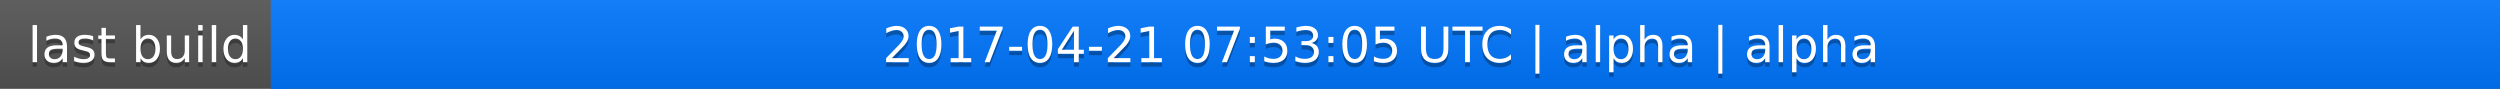
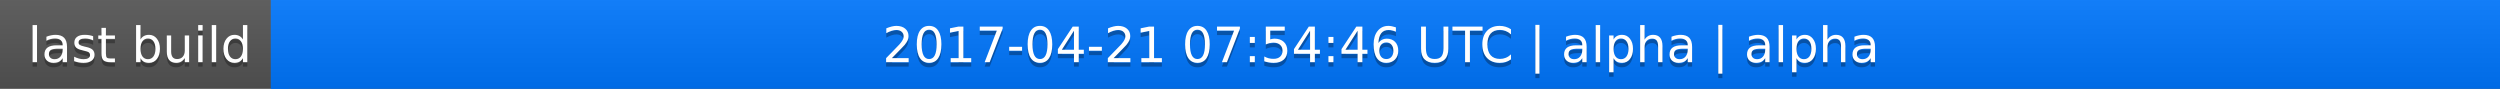
<svg xmlns="http://www.w3.org/2000/svg" width="563" height="20">
  <linearGradient id="a" x2="0" y2="100%">
    <stop offset="0" stop-color="#bbb" stop-opacity=".1" />
    <stop offset="1" stop-opacity=".1" />
  </linearGradient>
  <rect rx="0" width="563" height="20" fill="#555" />
  <rect rx="0" x="61" width="502" height="20" fill="#07f" />
  <path fill="#07f" d="M61 0h4v20h-4z" />
  <rect rx="0" width="563" height="20" fill="url(#a)" />
  <g fill="#fff" text-anchor="middle" font-family="DejaVu Sans,Verdana,Geneva,sans-serif" font-size="11">
    <text x="31.5" y="15" fill="#010101" fill-opacity=".3">last build</text>
    <text x="31.5" y="14">last build</text>
-     <text x="311" y="15" fill="#010101" fill-opacity=".3">2017-04-21 07:53:05 UTC | alpha | alpha</text>
-     <text x="311" y="14">2017-04-21 07:53:05 UTC | alpha | alpha</text>
+     <text x="311" y="15" fill="#010101" fill-opacity=".3">2017-04-21 07:54:46 UTC | alpha | alpha</text>
+     <text x="311" y="14">2017-04-21 07:54:46 UTC | alpha | alpha</text>
  </g>
</svg>
